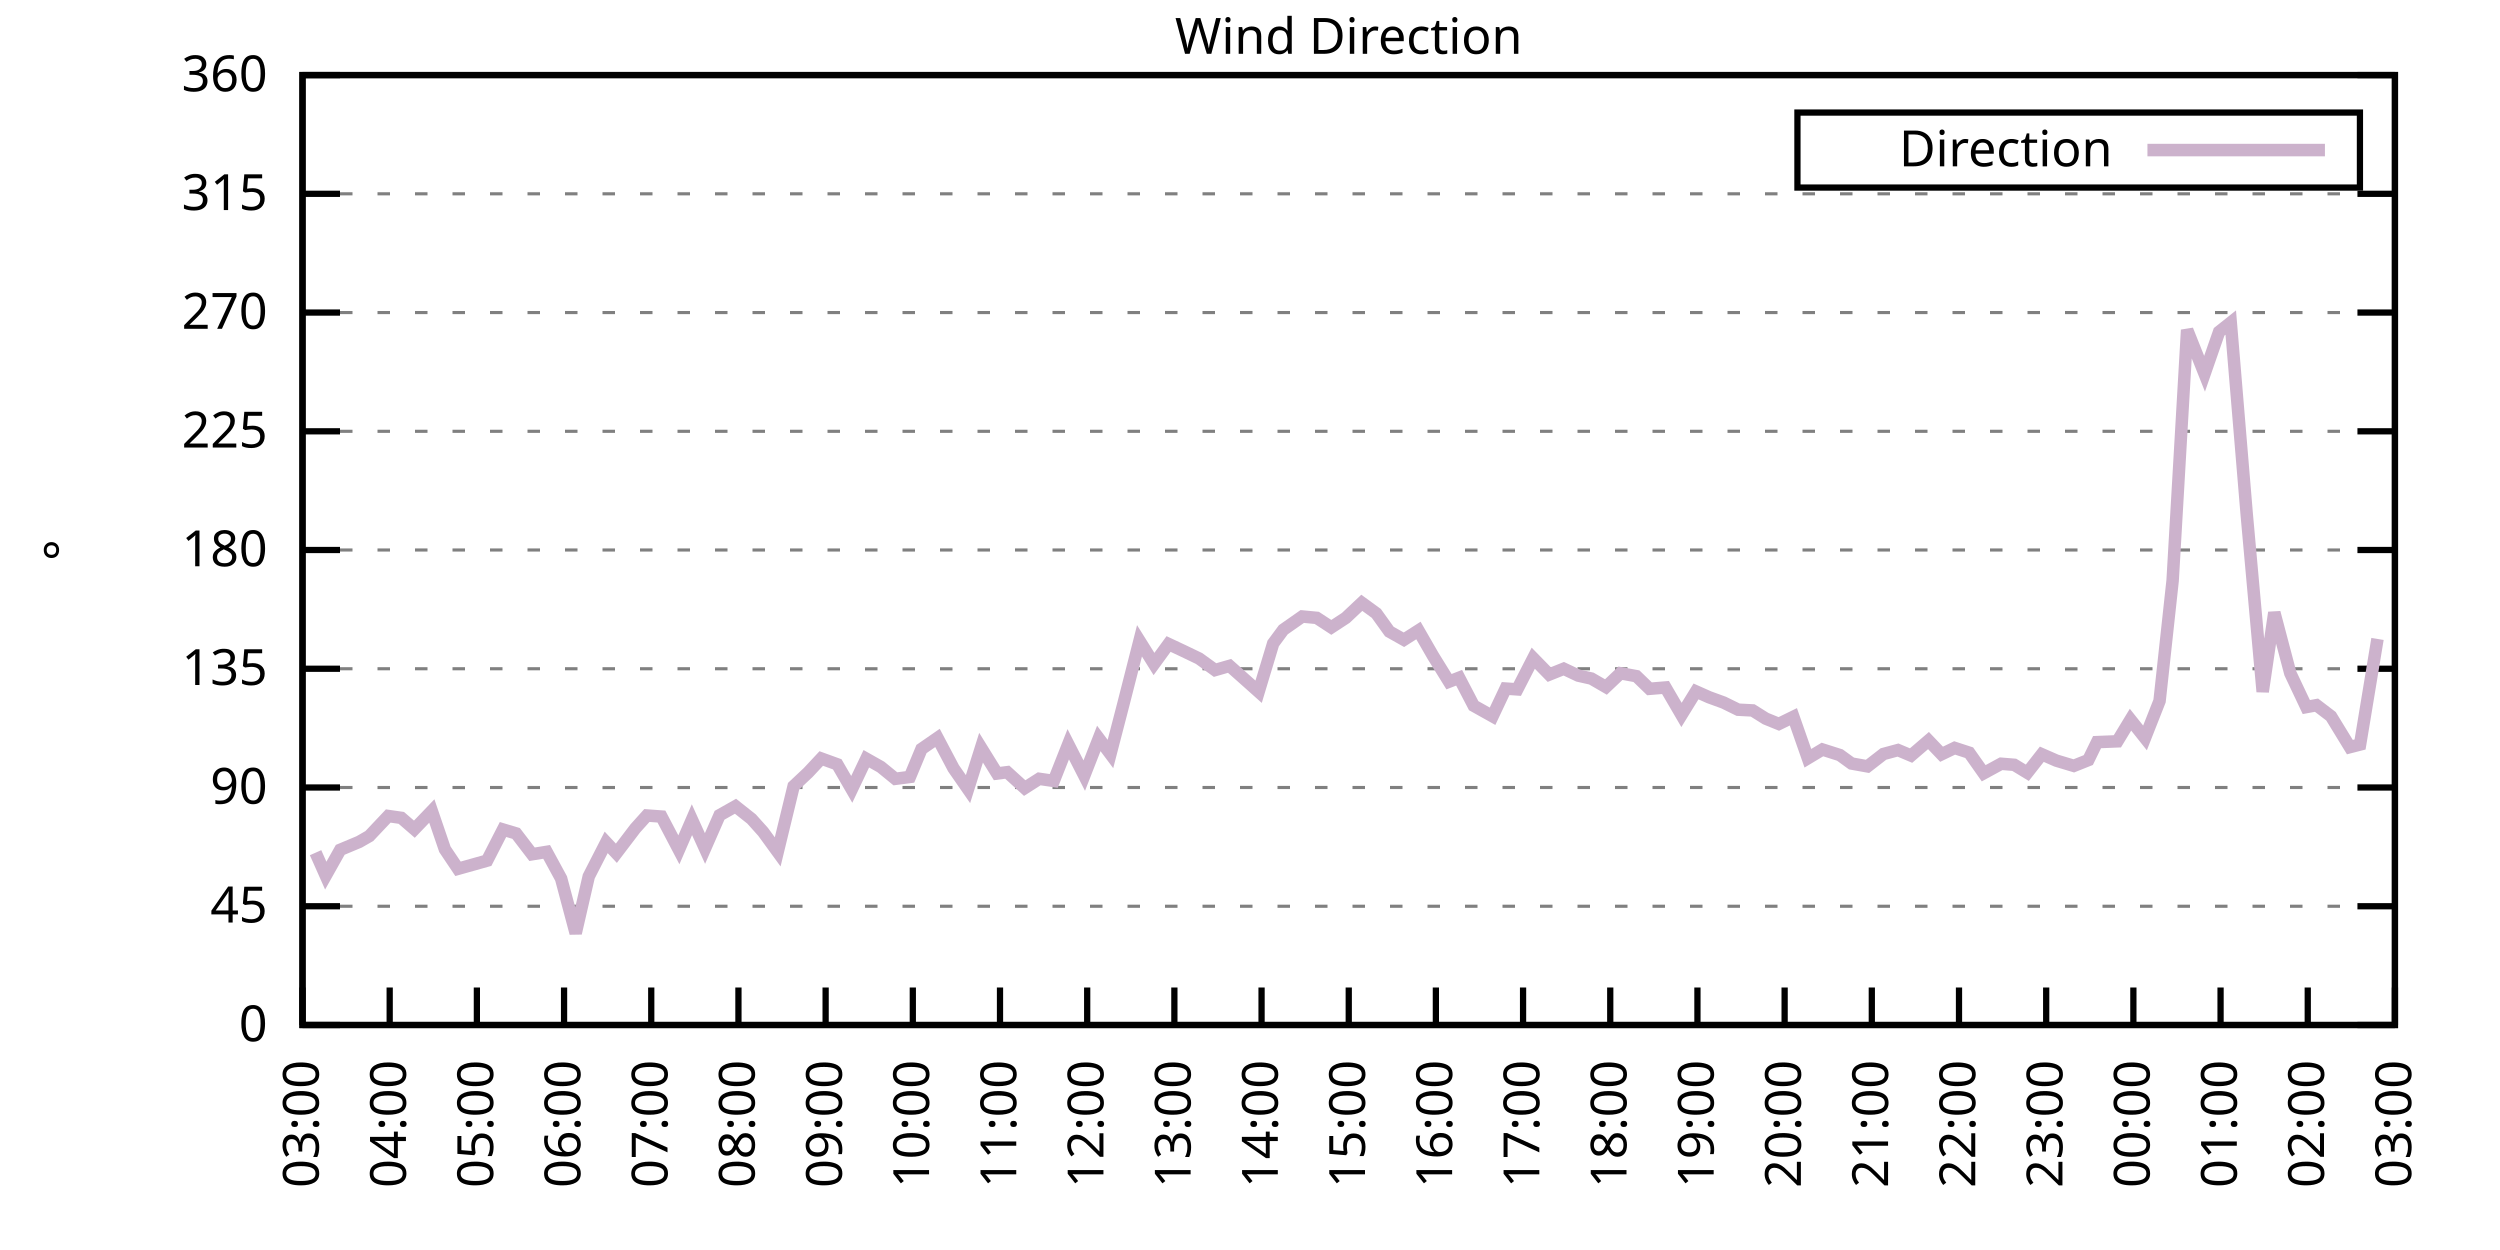
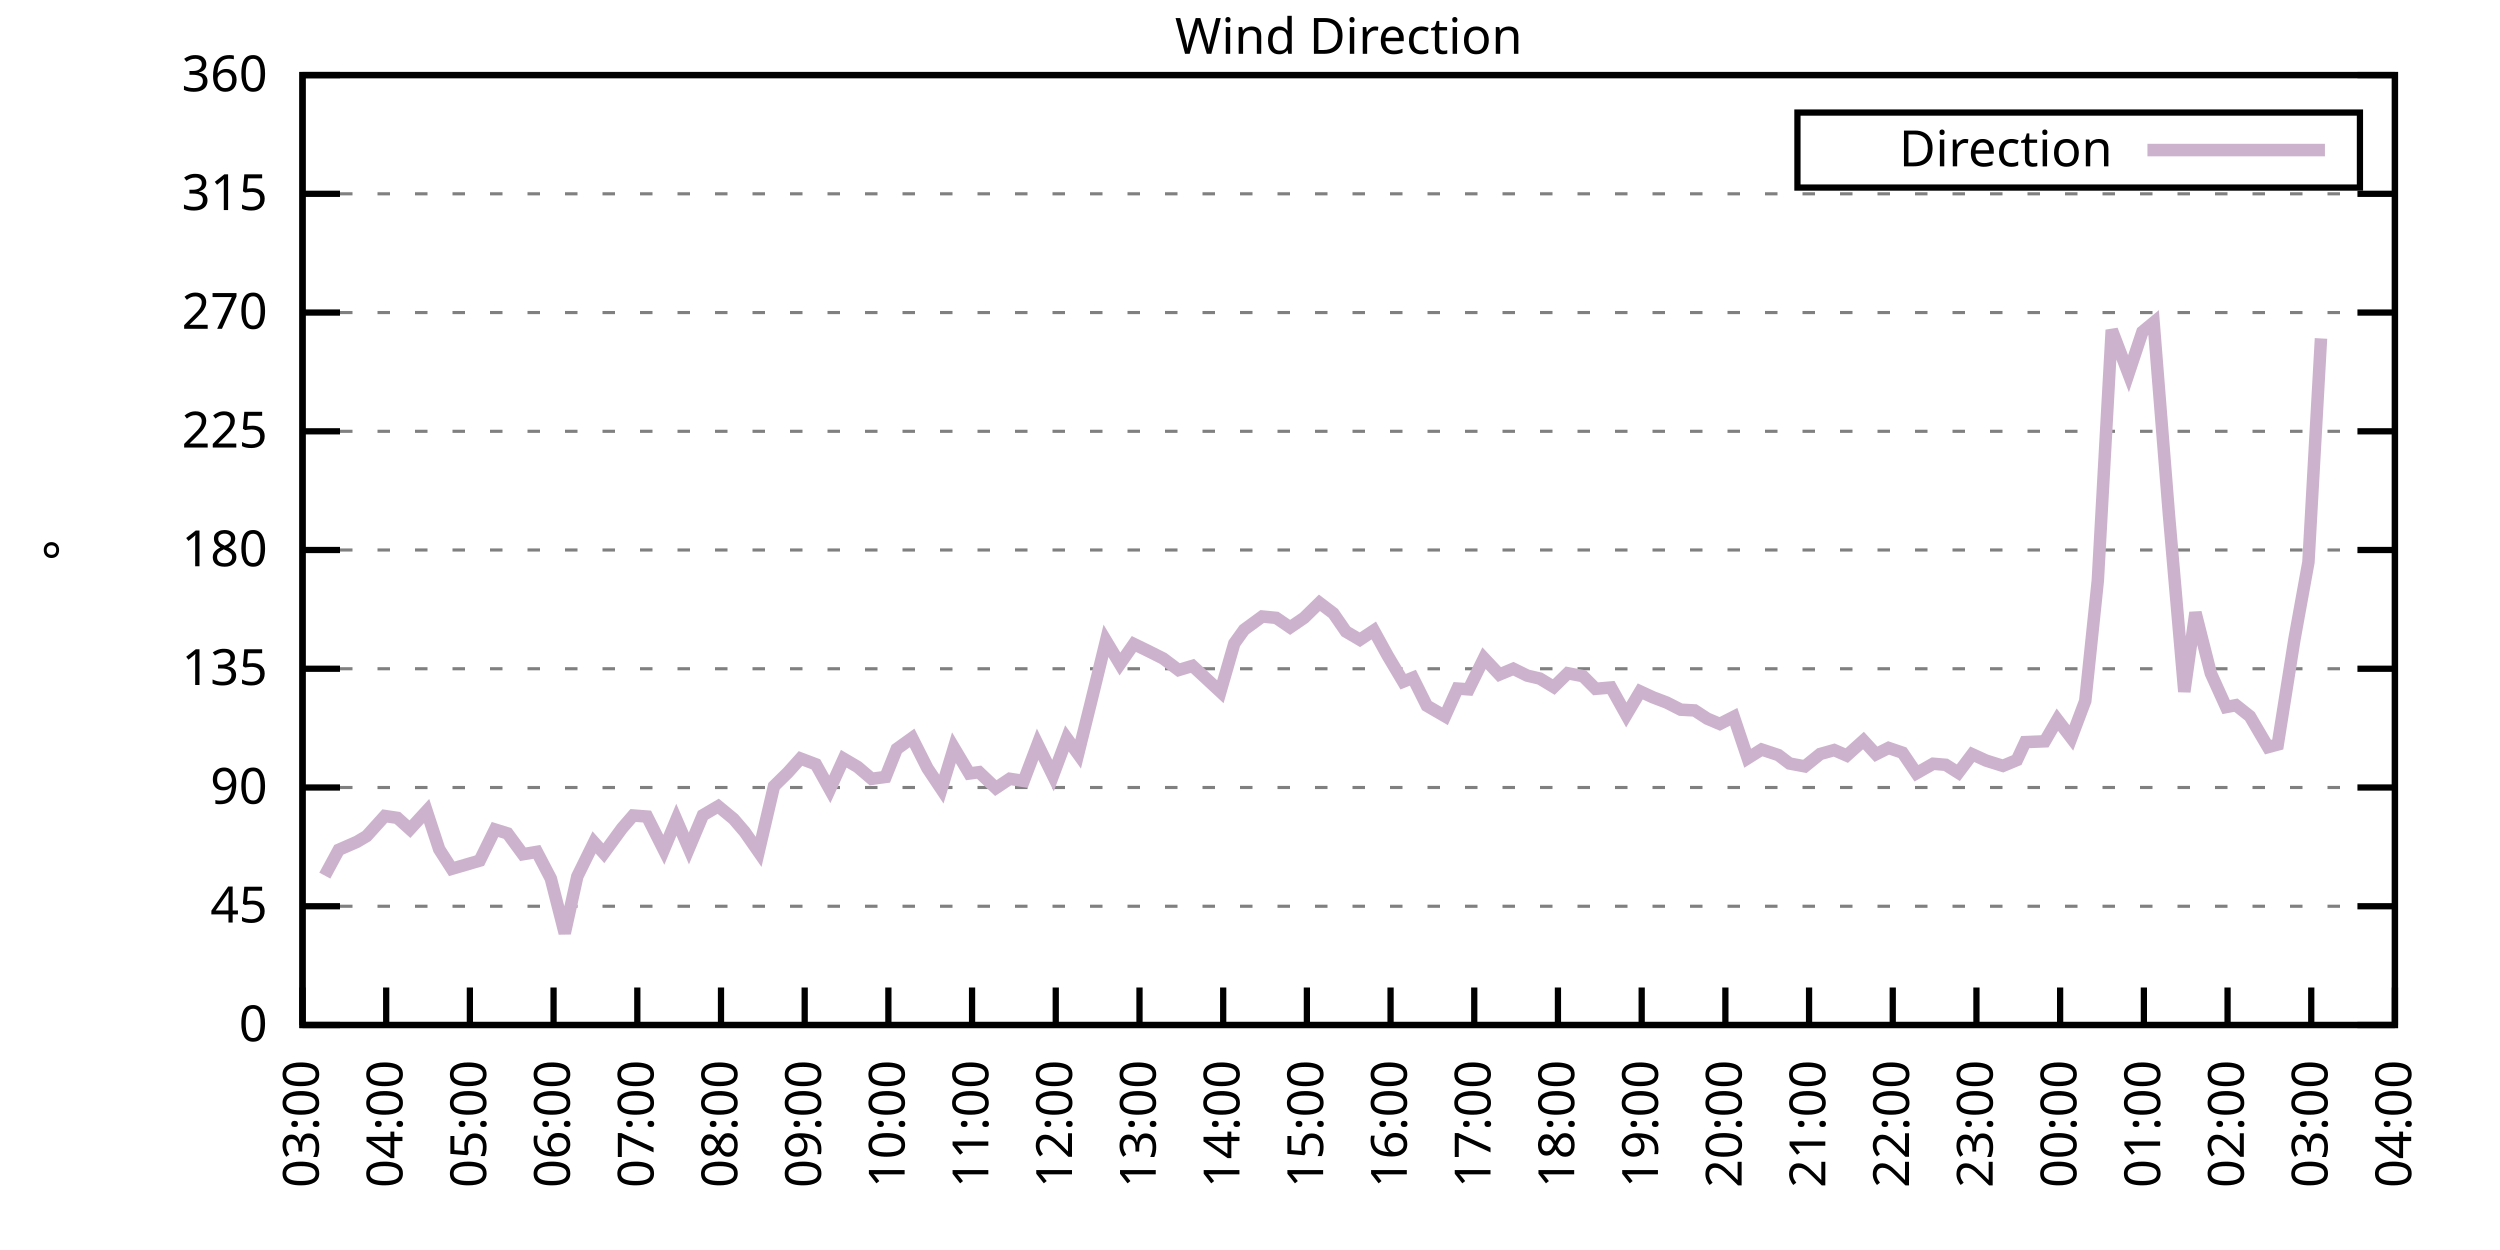
<svg xmlns="http://www.w3.org/2000/svg" xmlns:xlink="http://www.w3.org/1999/xlink" width="400" height="200" viewBox="0 0 400 200">
  <g id="gnuplot_canvas">
    <rect x="0" y="0" width="400" height="200" fill="none" />
    <defs>
      <circle id="gpDot" r="0.5" stroke-width="0.5" stroke="currentColor" />
      <path id="gpPt0" stroke-width="0.333" stroke="currentColor" d="M-1,0 h2 M0,-1 v2" />
      <path id="gpPt1" stroke-width="0.333" stroke="currentColor" d="M-1,-1 L1,1 M1,-1 L-1,1" />
      <path id="gpPt2" stroke-width="0.333" stroke="currentColor" d="M-1,0 L1,0 M0,-1 L0,1 M-1,-1 L1,1 M-1,1 L1,-1" />
      <rect id="gpPt3" stroke-width="0.333" stroke="currentColor" x="-1" y="-1" width="2" height="2" />
      <rect id="gpPt4" stroke-width="0.333" stroke="currentColor" fill="currentColor" x="-1" y="-1" width="2" height="2" />
      <circle id="gpPt5" stroke-width="0.333" stroke="currentColor" cx="0" cy="0" r="1" />
      <use xlink:href="#gpPt5" id="gpPt6" fill="currentColor" stroke="none" />
      <path id="gpPt7" stroke-width="0.333" stroke="currentColor" d="M0,-1.33 L-1.33,0.67 L1.33,0.67 z" />
      <use xlink:href="#gpPt7" id="gpPt8" fill="currentColor" stroke="none" />
      <use xlink:href="#gpPt7" id="gpPt9" stroke="currentColor" transform="rotate(180)" />
      <use xlink:href="#gpPt9" id="gpPt10" fill="currentColor" stroke="none" />
      <use xlink:href="#gpPt3" id="gpPt11" stroke="currentColor" transform="rotate(45)" />
      <use xlink:href="#gpPt11" id="gpPt12" fill="currentColor" stroke="none" />
      <path id="gpPt13" stroke-width="0.333" stroke="currentColor" d="M0,1.330 L1.265,0.411 L0.782,-1.067 L-0.782,-1.076 L-1.265,0.411 z" />
      <use xlink:href="#gpPt13" id="gpPt14" fill="currentColor" stroke="none" />
      <filter id="textbox" filterUnits="objectBoundingBox" x="0" y="0" height="1" width="1">
        <feFlood flood-color="white" flood-opacity="1" result="bgnd" />
        <feComposite in="SourceGraphic" in2="bgnd" operator="atop" />
      </filter>
      <filter id="greybox" filterUnits="objectBoundingBox" x="0" y="0" height="1" width="1">
        <feFlood flood-color="lightgrey" flood-opacity="1" result="grey" />
        <feComposite in="SourceGraphic" in2="grey" operator="atop" />
      </filter>
    </defs>
    <g fill="none" color="white" stroke="currentColor" stroke-width="1.00" stroke-linecap="butt" stroke-linejoin="miter">
</g>
    <g fill="none" color="black" stroke="currentColor" stroke-width="1.00" stroke-linecap="butt" stroke-linejoin="miter">
      <g stroke="none" shape-rendering="crispEdges">
        <polygon fill="rgb(255, 255, 255)" points="48.40,164.00 383.18,164.00 383.18,12.02 48.40,12.02 " />
      </g>
    </g>
    <g fill="none" color="black" stroke="currentColor" stroke-width="1.00" stroke-linecap="butt" stroke-linejoin="miter">
</g>
    <g fill="none" color="black" stroke="black" stroke-width="0.50" stroke-linecap="butt" stroke-linejoin="miter">
</g>
    <g fill="none" color="gray" stroke="currentColor" stroke-width="0.50" stroke-linecap="butt" stroke-linejoin="miter">
      <path stroke="gray" stroke-dasharray="2,4" class="gridline" d="M48.40,164.00 L383.19,164.00  " />
    </g>
    <g fill="none" color="gray" stroke="gray" stroke-width="1.00" stroke-linecap="butt" stroke-linejoin="miter">
</g>
    <g fill="none" color="black" stroke="currentColor" stroke-width="1.00" stroke-linecap="butt" stroke-linejoin="miter">
      <path stroke="black" d="M48.40,164.00 L54.40,164.00 M383.19,164.00 L377.19,164.00  " />
      <g transform="translate(42.80,166.60)" stroke="none" fill="black" font-family="Sans" font-size="8.00" text-anchor="end">
        <text>
          <tspan font-family="Sans"> 0</tspan>
        </text>
      </g>
    </g>
    <g fill="none" color="black" stroke="currentColor" stroke-width="1.00" stroke-linecap="butt" stroke-linejoin="miter">
</g>
    <g fill="none" color="black" stroke="black" stroke-width="0.50" stroke-linecap="butt" stroke-linejoin="miter">
</g>
    <g fill="none" color="gray" stroke="currentColor" stroke-width="0.50" stroke-linecap="butt" stroke-linejoin="miter">
      <path stroke="gray" stroke-dasharray="2,4" class="gridline" d="M48.40,145.00 L383.19,145.00  " />
    </g>
    <g fill="none" color="gray" stroke="gray" stroke-width="1.00" stroke-linecap="butt" stroke-linejoin="miter">
</g>
    <g fill="none" color="black" stroke="currentColor" stroke-width="1.00" stroke-linecap="butt" stroke-linejoin="miter">
      <path stroke="black" d="M48.40,145.00 L54.40,145.00 M383.19,145.00 L377.19,145.00  " />
      <g transform="translate(42.80,147.60)" stroke="none" fill="black" font-family="Sans" font-size="8.00" text-anchor="end">
        <text>
          <tspan font-family="Sans"> 45</tspan>
        </text>
      </g>
    </g>
    <g fill="none" color="black" stroke="currentColor" stroke-width="1.00" stroke-linecap="butt" stroke-linejoin="miter">
</g>
    <g fill="none" color="black" stroke="black" stroke-width="0.50" stroke-linecap="butt" stroke-linejoin="miter">
</g>
    <g fill="none" color="gray" stroke="currentColor" stroke-width="0.50" stroke-linecap="butt" stroke-linejoin="miter">
      <path stroke="gray" stroke-dasharray="2,4" class="gridline" d="M48.40,126.00 L383.19,126.00  " />
    </g>
    <g fill="none" color="gray" stroke="gray" stroke-width="1.00" stroke-linecap="butt" stroke-linejoin="miter">
</g>
    <g fill="none" color="black" stroke="currentColor" stroke-width="1.00" stroke-linecap="butt" stroke-linejoin="miter">
      <path stroke="black" d="M48.40,126.00 L54.40,126.00 M383.19,126.00 L377.19,126.00  " />
      <g transform="translate(42.80,128.60)" stroke="none" fill="black" font-family="Sans" font-size="8.00" text-anchor="end">
        <text>
          <tspan font-family="Sans"> 90</tspan>
        </text>
      </g>
    </g>
    <g fill="none" color="black" stroke="currentColor" stroke-width="1.00" stroke-linecap="butt" stroke-linejoin="miter">
</g>
    <g fill="none" color="black" stroke="black" stroke-width="0.50" stroke-linecap="butt" stroke-linejoin="miter">
</g>
    <g fill="none" color="gray" stroke="currentColor" stroke-width="0.50" stroke-linecap="butt" stroke-linejoin="miter">
      <path stroke="gray" stroke-dasharray="2,4" class="gridline" d="M48.40,107.00 L383.19,107.00  " />
    </g>
    <g fill="none" color="gray" stroke="gray" stroke-width="1.00" stroke-linecap="butt" stroke-linejoin="miter">
</g>
    <g fill="none" color="black" stroke="currentColor" stroke-width="1.00" stroke-linecap="butt" stroke-linejoin="miter">
      <path stroke="black" d="M48.40,107.00 L54.40,107.00 M383.19,107.00 L377.19,107.00  " />
      <g transform="translate(42.80,109.60)" stroke="none" fill="black" font-family="Sans" font-size="8.00" text-anchor="end">
        <text>
          <tspan font-family="Sans"> 135</tspan>
        </text>
      </g>
    </g>
    <g fill="none" color="black" stroke="currentColor" stroke-width="1.00" stroke-linecap="butt" stroke-linejoin="miter">
</g>
    <g fill="none" color="black" stroke="black" stroke-width="0.50" stroke-linecap="butt" stroke-linejoin="miter">
</g>
    <g fill="none" color="gray" stroke="currentColor" stroke-width="0.50" stroke-linecap="butt" stroke-linejoin="miter">
      <path stroke="gray" stroke-dasharray="2,4" class="gridline" d="M48.40,88.00 L383.19,88.00  " />
    </g>
    <g fill="none" color="gray" stroke="gray" stroke-width="1.00" stroke-linecap="butt" stroke-linejoin="miter">
</g>
    <g fill="none" color="black" stroke="currentColor" stroke-width="1.00" stroke-linecap="butt" stroke-linejoin="miter">
      <path stroke="black" d="M48.40,88.00 L54.40,88.00 M383.19,88.00 L377.19,88.00  " />
      <g transform="translate(42.80,90.60)" stroke="none" fill="black" font-family="Sans" font-size="8.00" text-anchor="end">
        <text>
          <tspan font-family="Sans"> 180</tspan>
        </text>
      </g>
    </g>
    <g fill="none" color="black" stroke="currentColor" stroke-width="1.00" stroke-linecap="butt" stroke-linejoin="miter">
</g>
    <g fill="none" color="black" stroke="black" stroke-width="0.50" stroke-linecap="butt" stroke-linejoin="miter">
</g>
    <g fill="none" color="gray" stroke="currentColor" stroke-width="0.50" stroke-linecap="butt" stroke-linejoin="miter">
      <path stroke="gray" stroke-dasharray="2,4" class="gridline" d="M48.40,69.01 L383.19,69.01  " />
    </g>
    <g fill="none" color="gray" stroke="gray" stroke-width="1.00" stroke-linecap="butt" stroke-linejoin="miter">
</g>
    <g fill="none" color="black" stroke="currentColor" stroke-width="1.00" stroke-linecap="butt" stroke-linejoin="miter">
      <path stroke="black" d="M48.40,69.01 L54.40,69.01 M383.19,69.01 L377.19,69.01  " />
      <g transform="translate(42.80,71.61)" stroke="none" fill="black" font-family="Sans" font-size="8.00" text-anchor="end">
        <text>
          <tspan font-family="Sans"> 225</tspan>
        </text>
      </g>
    </g>
    <g fill="none" color="black" stroke="currentColor" stroke-width="1.00" stroke-linecap="butt" stroke-linejoin="miter">
</g>
    <g fill="none" color="black" stroke="black" stroke-width="0.50" stroke-linecap="butt" stroke-linejoin="miter">
</g>
    <g fill="none" color="gray" stroke="currentColor" stroke-width="0.50" stroke-linecap="butt" stroke-linejoin="miter">
      <path stroke="gray" stroke-dasharray="2,4" class="gridline" d="M48.40,50.01 L383.19,50.01  " />
    </g>
    <g fill="none" color="gray" stroke="gray" stroke-width="1.00" stroke-linecap="butt" stroke-linejoin="miter">
</g>
    <g fill="none" color="black" stroke="currentColor" stroke-width="1.00" stroke-linecap="butt" stroke-linejoin="miter">
      <path stroke="black" d="M48.40,50.01 L54.40,50.01 M383.19,50.01 L377.19,50.01  " />
      <g transform="translate(42.80,52.61)" stroke="none" fill="black" font-family="Sans" font-size="8.00" text-anchor="end">
        <text>
          <tspan font-family="Sans"> 270</tspan>
        </text>
      </g>
    </g>
    <g fill="none" color="black" stroke="currentColor" stroke-width="1.00" stroke-linecap="butt" stroke-linejoin="miter">
</g>
    <g fill="none" color="black" stroke="black" stroke-width="0.50" stroke-linecap="butt" stroke-linejoin="miter">
</g>
    <g fill="none" color="gray" stroke="currentColor" stroke-width="0.50" stroke-linecap="butt" stroke-linejoin="miter">
      <path stroke="gray" stroke-dasharray="2,4" class="gridline" d="M48.40,31.01 L383.19,31.01  " />
    </g>
    <g fill="none" color="gray" stroke="gray" stroke-width="1.00" stroke-linecap="butt" stroke-linejoin="miter">
</g>
    <g fill="none" color="black" stroke="currentColor" stroke-width="1.00" stroke-linecap="butt" stroke-linejoin="miter">
      <path stroke="black" d="M48.40,31.01 L54.40,31.01 M383.19,31.01 L377.19,31.01  " />
      <g transform="translate(42.80,33.61)" stroke="none" fill="black" font-family="Sans" font-size="8.00" text-anchor="end">
        <text>
          <tspan font-family="Sans"> 315</tspan>
        </text>
      </g>
    </g>
    <g fill="none" color="black" stroke="currentColor" stroke-width="1.00" stroke-linecap="butt" stroke-linejoin="miter">
</g>
    <g fill="none" color="black" stroke="black" stroke-width="0.50" stroke-linecap="butt" stroke-linejoin="miter">
</g>
    <g fill="none" color="gray" stroke="currentColor" stroke-width="0.50" stroke-linecap="butt" stroke-linejoin="miter">
      <path stroke="gray" stroke-dasharray="2,4" class="gridline" d="M48.40,12.01 L383.19,12.01  " />
    </g>
    <g fill="none" color="gray" stroke="gray" stroke-width="1.00" stroke-linecap="butt" stroke-linejoin="miter">
</g>
    <g fill="none" color="black" stroke="currentColor" stroke-width="1.00" stroke-linecap="butt" stroke-linejoin="miter">
      <path stroke="black" d="M48.40,12.01 L54.40,12.01 M383.19,12.01 L377.19,12.01  " />
      <g transform="translate(42.80,14.61)" stroke="none" fill="black" font-family="Sans" font-size="8.00" text-anchor="end">
        <text>
          <tspan font-family="Sans"> 360</tspan>
        </text>
      </g>
    </g>
    <g fill="none" color="black" stroke="currentColor" stroke-width="1.00" stroke-linecap="butt" stroke-linejoin="miter">
      <path stroke="black" d="M48.40,164.00 L48.40,158.00  " />
      <g transform="translate(51.00,169.60) rotate(270.00)" stroke="none" fill="black" font-family="Sans" font-size="8.00" text-anchor="end">
        <text>
          <tspan font-family="Sans">03:00</tspan>
        </text>
      </g>
    </g>
    <g fill="none" color="black" stroke="currentColor" stroke-width="1.00" stroke-linecap="butt" stroke-linejoin="miter">
-       <path stroke="black" d="M62.35,164.00 L62.35,158.00  " />
-       <g transform="translate(64.95,169.60) rotate(270.00)" stroke="none" fill="black" font-family="Sans" font-size="8.00" text-anchor="end">
+       <path stroke="black" d="M61.79,164.00 L61.79,158.00  " />
+       <g transform="translate(64.39,169.60) rotate(270.00)" stroke="none" fill="black" font-family="Sans" font-size="8.00" text-anchor="end">
        <text>
          <tspan font-family="Sans">04:00</tspan>
        </text>
      </g>
    </g>
    <g fill="none" color="black" stroke="currentColor" stroke-width="1.00" stroke-linecap="butt" stroke-linejoin="miter">
-       <path stroke="black" d="M76.30,164.00 L76.30,158.00  " />
-       <g transform="translate(78.90,169.60) rotate(270.00)" stroke="none" fill="black" font-family="Sans" font-size="8.00" text-anchor="end">
+       <path stroke="black" d="M75.18,164.00 L75.18,158.00  " />
+       <g transform="translate(77.78,169.60) rotate(270.00)" stroke="none" fill="black" font-family="Sans" font-size="8.00" text-anchor="end">
        <text>
          <tspan font-family="Sans">05:00</tspan>
        </text>
      </g>
    </g>
    <g fill="none" color="black" stroke="currentColor" stroke-width="1.00" stroke-linecap="butt" stroke-linejoin="miter">
-       <path stroke="black" d="M90.25,164.00 L90.25,158.00  " />
-       <g transform="translate(92.85,169.60) rotate(270.00)" stroke="none" fill="black" font-family="Sans" font-size="8.00" text-anchor="end">
+       <path stroke="black" d="M88.57,164.00 L88.57,158.00  " />
+       <g transform="translate(91.17,169.60) rotate(270.00)" stroke="none" fill="black" font-family="Sans" font-size="8.00" text-anchor="end">
        <text>
          <tspan font-family="Sans">06:00</tspan>
        </text>
      </g>
    </g>
    <g fill="none" color="black" stroke="currentColor" stroke-width="1.00" stroke-linecap="butt" stroke-linejoin="miter">
-       <path stroke="black" d="M104.20,164.00 L104.20,158.00  " />
-       <g transform="translate(106.80,169.60) rotate(270.00)" stroke="none" fill="black" font-family="Sans" font-size="8.00" text-anchor="end">
+       <path stroke="black" d="M101.97,164.00 L101.97,158.00  " />
+       <g transform="translate(104.57,169.60) rotate(270.00)" stroke="none" fill="black" font-family="Sans" font-size="8.00" text-anchor="end">
        <text>
          <tspan font-family="Sans">07:00</tspan>
        </text>
      </g>
    </g>
    <g fill="none" color="black" stroke="currentColor" stroke-width="1.00" stroke-linecap="butt" stroke-linejoin="miter">
-       <path stroke="black" d="M118.15,164.00 L118.15,158.00  " />
-       <g transform="translate(120.75,169.60) rotate(270.00)" stroke="none" fill="black" font-family="Sans" font-size="8.00" text-anchor="end">
+       <path stroke="black" d="M115.36,164.00 L115.36,158.00  " />
+       <g transform="translate(117.96,169.60) rotate(270.00)" stroke="none" fill="black" font-family="Sans" font-size="8.00" text-anchor="end">
        <text>
          <tspan font-family="Sans">08:00</tspan>
        </text>
      </g>
    </g>
    <g fill="none" color="black" stroke="currentColor" stroke-width="1.00" stroke-linecap="butt" stroke-linejoin="miter">
-       <path stroke="black" d="M132.10,164.00 L132.10,158.00  " />
-       <g transform="translate(134.70,169.60) rotate(270.00)" stroke="none" fill="black" font-family="Sans" font-size="8.00" text-anchor="end">
+       <path stroke="black" d="M128.75,164.00 L128.75,158.00  " />
+       <g transform="translate(131.35,169.60) rotate(270.00)" stroke="none" fill="black" font-family="Sans" font-size="8.00" text-anchor="end">
        <text>
          <tspan font-family="Sans">09:00</tspan>
        </text>
      </g>
    </g>
    <g fill="none" color="black" stroke="currentColor" stroke-width="1.00" stroke-linecap="butt" stroke-linejoin="miter">
-       <path stroke="black" d="M146.05,164.00 L146.05,158.00  " />
-       <g transform="translate(148.65,169.60) rotate(270.00)" stroke="none" fill="black" font-family="Sans" font-size="8.00" text-anchor="end">
+       <path stroke="black" d="M142.14,164.00 L142.14,158.00  " />
+       <g transform="translate(144.74,169.60) rotate(270.00)" stroke="none" fill="black" font-family="Sans" font-size="8.00" text-anchor="end">
        <text>
          <tspan font-family="Sans">10:00</tspan>
        </text>
      </g>
    </g>
    <g fill="none" color="black" stroke="currentColor" stroke-width="1.00" stroke-linecap="butt" stroke-linejoin="miter">
-       <path stroke="black" d="M160.00,164.00 L160.00,158.00  " />
-       <g transform="translate(162.60,169.60) rotate(270.00)" stroke="none" fill="black" font-family="Sans" font-size="8.00" text-anchor="end">
+       <path stroke="black" d="M155.53,164.00 L155.53,158.00  " />
+       <g transform="translate(158.13,169.60) rotate(270.00)" stroke="none" fill="black" font-family="Sans" font-size="8.00" text-anchor="end">
        <text>
          <tspan font-family="Sans">11:00</tspan>
        </text>
      </g>
    </g>
    <g fill="none" color="black" stroke="currentColor" stroke-width="1.00" stroke-linecap="butt" stroke-linejoin="miter">
-       <path stroke="black" d="M173.95,164.00 L173.95,158.00  " />
-       <g transform="translate(176.55,169.60) rotate(270.00)" stroke="none" fill="black" font-family="Sans" font-size="8.00" text-anchor="end">
+       <path stroke="black" d="M168.92,164.00 L168.92,158.00  " />
+       <g transform="translate(171.52,169.60) rotate(270.00)" stroke="none" fill="black" font-family="Sans" font-size="8.00" text-anchor="end">
        <text>
          <tspan font-family="Sans">12:00</tspan>
        </text>
      </g>
    </g>
    <g fill="none" color="black" stroke="currentColor" stroke-width="1.00" stroke-linecap="butt" stroke-linejoin="miter">
-       <path stroke="black" d="M187.90,164.00 L187.90,158.00  " />
-       <g transform="translate(190.50,169.60) rotate(270.00)" stroke="none" fill="black" font-family="Sans" font-size="8.00" text-anchor="end">
+       <path stroke="black" d="M182.32,164.00 L182.32,158.00  " />
+       <g transform="translate(184.92,169.60) rotate(270.00)" stroke="none" fill="black" font-family="Sans" font-size="8.00" text-anchor="end">
        <text>
          <tspan font-family="Sans">13:00</tspan>
        </text>
      </g>
    </g>
    <g fill="none" color="black" stroke="currentColor" stroke-width="1.00" stroke-linecap="butt" stroke-linejoin="miter">
-       <path stroke="black" d="M201.85,164.00 L201.85,158.00  " />
-       <g transform="translate(204.45,169.60) rotate(270.00)" stroke="none" fill="black" font-family="Sans" font-size="8.00" text-anchor="end">
+       <path stroke="black" d="M195.71,164.00 L195.71,158.00  " />
+       <g transform="translate(198.31,169.60) rotate(270.00)" stroke="none" fill="black" font-family="Sans" font-size="8.00" text-anchor="end">
        <text>
          <tspan font-family="Sans">14:00</tspan>
        </text>
      </g>
    </g>
    <g fill="none" color="black" stroke="currentColor" stroke-width="1.00" stroke-linecap="butt" stroke-linejoin="miter">
-       <path stroke="black" d="M215.80,164.00 L215.80,158.00  " />
-       <g transform="translate(218.40,169.60) rotate(270.00)" stroke="none" fill="black" font-family="Sans" font-size="8.00" text-anchor="end">
+       <path stroke="black" d="M209.10,164.00 L209.10,158.00  " />
+       <g transform="translate(211.70,169.60) rotate(270.00)" stroke="none" fill="black" font-family="Sans" font-size="8.00" text-anchor="end">
        <text>
          <tspan font-family="Sans">15:00</tspan>
        </text>
      </g>
    </g>
    <g fill="none" color="black" stroke="currentColor" stroke-width="1.00" stroke-linecap="butt" stroke-linejoin="miter">
-       <path stroke="black" d="M229.74,164.00 L229.74,158.00  " />
-       <g transform="translate(232.34,169.60) rotate(270.00)" stroke="none" fill="black" font-family="Sans" font-size="8.00" text-anchor="end">
+       <path stroke="black" d="M222.49,164.00 L222.49,158.00  " />
+       <g transform="translate(225.09,169.60) rotate(270.00)" stroke="none" fill="black" font-family="Sans" font-size="8.00" text-anchor="end">
        <text>
          <tspan font-family="Sans">16:00</tspan>
        </text>
      </g>
    </g>
    <g fill="none" color="black" stroke="currentColor" stroke-width="1.00" stroke-linecap="butt" stroke-linejoin="miter">
-       <path stroke="black" d="M243.69,164.00 L243.69,158.00  " />
-       <g transform="translate(246.29,169.60) rotate(270.00)" stroke="none" fill="black" font-family="Sans" font-size="8.00" text-anchor="end">
+       <path stroke="black" d="M235.88,164.00 L235.88,158.00  " />
+       <g transform="translate(238.48,169.60) rotate(270.00)" stroke="none" fill="black" font-family="Sans" font-size="8.00" text-anchor="end">
        <text>
          <tspan font-family="Sans">17:00</tspan>
        </text>
      </g>
    </g>
    <g fill="none" color="black" stroke="currentColor" stroke-width="1.00" stroke-linecap="butt" stroke-linejoin="miter">
-       <path stroke="black" d="M257.64,164.00 L257.64,158.00  " />
-       <g transform="translate(260.24,169.60) rotate(270.00)" stroke="none" fill="black" font-family="Sans" font-size="8.00" text-anchor="end">
+       <path stroke="black" d="M249.27,164.00 L249.27,158.00  " />
+       <g transform="translate(251.87,169.60) rotate(270.00)" stroke="none" fill="black" font-family="Sans" font-size="8.00" text-anchor="end">
        <text>
          <tspan font-family="Sans">18:00</tspan>
        </text>
      </g>
    </g>
    <g fill="none" color="black" stroke="currentColor" stroke-width="1.00" stroke-linecap="butt" stroke-linejoin="miter">
-       <path stroke="black" d="M271.59,164.00 L271.59,158.00  " />
-       <g transform="translate(274.19,169.60) rotate(270.00)" stroke="none" fill="black" font-family="Sans" font-size="8.00" text-anchor="end">
+       <path stroke="black" d="M262.67,164.00 L262.67,158.00  " />
+       <g transform="translate(265.27,169.60) rotate(270.00)" stroke="none" fill="black" font-family="Sans" font-size="8.00" text-anchor="end">
        <text>
          <tspan font-family="Sans">19:00</tspan>
        </text>
      </g>
    </g>
    <g fill="none" color="black" stroke="currentColor" stroke-width="1.00" stroke-linecap="butt" stroke-linejoin="miter">
-       <path stroke="black" d="M285.54,164.00 L285.54,158.00  " />
-       <g transform="translate(288.14,169.60) rotate(270.00)" stroke="none" fill="black" font-family="Sans" font-size="8.00" text-anchor="end">
+       <path stroke="black" d="M276.06,164.00 L276.06,158.00  " />
+       <g transform="translate(278.66,169.60) rotate(270.00)" stroke="none" fill="black" font-family="Sans" font-size="8.00" text-anchor="end">
        <text>
          <tspan font-family="Sans">20:00</tspan>
        </text>
      </g>
    </g>
    <g fill="none" color="black" stroke="currentColor" stroke-width="1.00" stroke-linecap="butt" stroke-linejoin="miter">
-       <path stroke="black" d="M299.49,164.00 L299.49,158.00  " />
-       <g transform="translate(302.09,169.60) rotate(270.00)" stroke="none" fill="black" font-family="Sans" font-size="8.00" text-anchor="end">
+       <path stroke="black" d="M289.45,164.00 L289.45,158.00  " />
+       <g transform="translate(292.05,169.60) rotate(270.00)" stroke="none" fill="black" font-family="Sans" font-size="8.00" text-anchor="end">
        <text>
          <tspan font-family="Sans">21:00</tspan>
        </text>
      </g>
    </g>
    <g fill="none" color="black" stroke="currentColor" stroke-width="1.00" stroke-linecap="butt" stroke-linejoin="miter">
-       <path stroke="black" d="M313.44,164.00 L313.44,158.00  " />
-       <g transform="translate(316.04,169.60) rotate(270.00)" stroke="none" fill="black" font-family="Sans" font-size="8.00" text-anchor="end">
+       <path stroke="black" d="M302.84,164.00 L302.84,158.00  " />
+       <g transform="translate(305.44,169.60) rotate(270.00)" stroke="none" fill="black" font-family="Sans" font-size="8.00" text-anchor="end">
        <text>
          <tspan font-family="Sans">22:00</tspan>
        </text>
      </g>
    </g>
    <g fill="none" color="black" stroke="currentColor" stroke-width="1.00" stroke-linecap="butt" stroke-linejoin="miter">
-       <path stroke="black" d="M327.39,164.00 L327.39,158.00  " />
-       <g transform="translate(329.99,169.60) rotate(270.00)" stroke="none" fill="black" font-family="Sans" font-size="8.00" text-anchor="end">
+       <path stroke="black" d="M316.23,164.00 L316.23,158.00  " />
+       <g transform="translate(318.83,169.60) rotate(270.00)" stroke="none" fill="black" font-family="Sans" font-size="8.00" text-anchor="end">
        <text>
          <tspan font-family="Sans">23:00</tspan>
        </text>
      </g>
    </g>
    <g fill="none" color="black" stroke="currentColor" stroke-width="1.00" stroke-linecap="butt" stroke-linejoin="miter">
-       <path stroke="black" d="M341.34,164.00 L341.34,158.00  " />
-       <g transform="translate(343.94,169.60) rotate(270.00)" stroke="none" fill="black" font-family="Sans" font-size="8.00" text-anchor="end">
+       <path stroke="black" d="M329.62,164.00 L329.62,158.00  " />
+       <g transform="translate(332.22,169.60) rotate(270.00)" stroke="none" fill="black" font-family="Sans" font-size="8.00" text-anchor="end">
        <text>
          <tspan font-family="Sans">00:00</tspan>
        </text>
      </g>
    </g>
    <g fill="none" color="black" stroke="currentColor" stroke-width="1.00" stroke-linecap="butt" stroke-linejoin="miter">
-       <path stroke="black" d="M355.29,164.00 L355.29,158.00  " />
-       <g transform="translate(357.89,169.60) rotate(270.00)" stroke="none" fill="black" font-family="Sans" font-size="8.00" text-anchor="end">
+       <path stroke="black" d="M343.02,164.00 L343.02,158.00  " />
+       <g transform="translate(345.62,169.60) rotate(270.00)" stroke="none" fill="black" font-family="Sans" font-size="8.00" text-anchor="end">
        <text>
          <tspan font-family="Sans">01:00</tspan>
        </text>
      </g>
    </g>
    <g fill="none" color="black" stroke="currentColor" stroke-width="1.00" stroke-linecap="butt" stroke-linejoin="miter">
-       <path stroke="black" d="M369.24,164.00 L369.24,158.00  " />
-       <g transform="translate(371.84,169.60) rotate(270.00)" stroke="none" fill="black" font-family="Sans" font-size="8.00" text-anchor="end">
+       <path stroke="black" d="M356.41,164.00 L356.41,158.00  " />
+       <g transform="translate(359.01,169.60) rotate(270.00)" stroke="none" fill="black" font-family="Sans" font-size="8.00" text-anchor="end">
        <text>
          <tspan font-family="Sans">02:00</tspan>
+         </text>
+       </g>
+     </g>
+     <g fill="none" color="black" stroke="currentColor" stroke-width="1.00" stroke-linecap="butt" stroke-linejoin="miter">
+       <path stroke="black" d="M369.80,164.00 L369.80,158.00  " />
+       <g transform="translate(372.40,169.60) rotate(270.00)" stroke="none" fill="black" font-family="Sans" font-size="8.00" text-anchor="end">
+         <text>
+           <tspan font-family="Sans">03:00</tspan>
        </text>
      </g>
    </g>
    <g fill="none" color="black" stroke="currentColor" stroke-width="1.00" stroke-linecap="butt" stroke-linejoin="miter">
      <path stroke="black" d="M383.19,164.00 L383.19,158.00  " />
      <g transform="translate(385.79,169.60) rotate(270.00)" stroke="none" fill="black" font-family="Sans" font-size="8.00" text-anchor="end">
        <text>
-           <tspan font-family="Sans">03:00</tspan>
+           <tspan font-family="Sans">04:00</tspan>
        </text>
      </g>
    </g>
    <g fill="none" color="black" stroke="currentColor" stroke-width="1.00" stroke-linecap="butt" stroke-linejoin="miter">
</g>
    <g fill="none" color="black" stroke="currentColor" stroke-width="1.00" stroke-linecap="butt" stroke-linejoin="miter">
      <path stroke="black" d="M48.40,12.01 L48.40,164.00 L383.19,164.00 L383.19,12.01 L48.40,12.01 Z  " />
    </g>
    <g fill="none" color="black" stroke="currentColor" stroke-width="1.00" stroke-linecap="butt" stroke-linejoin="miter">
</g>
    <g fill="none" color="black" stroke="currentColor" stroke-width="1.00" stroke-linecap="butt" stroke-linejoin="miter">
      <path stroke="black" d="M287.59,30.01 L287.59,18.01 L377.59,18.01 L377.59,30.01 L287.59,30.01 Z  " />
    </g>
    <g id="Wind_direction_plot_1">
      <g fill="none" color="white" stroke="black" stroke-width="2.00" stroke-linecap="butt" stroke-linejoin="miter">
</g>
      <g fill="none" color="black" stroke="currentColor" stroke-width="2.00" stroke-linecap="butt" stroke-linejoin="miter">
        <g transform="translate(337.99,26.61)" stroke="none" fill="black" font-family="Sans" font-size="8.00" text-anchor="end">
          <text>
            <tspan font-family="Sans">Direction</tspan>
          </text>
        </g>
      </g>
      <g fill="none" color="black" stroke="currentColor" stroke-width="2.00" stroke-linecap="butt" stroke-linejoin="miter">
-         <path stroke="rgb(204, 178, 204)" d="M343.59,24.01 L371.99,24.01 M50.49,136.43 L52.12,140.10 L54.44,135.97 L57.47,134.70 L59.09,133.77 L62.12,130.56   L64.21,130.86 L66.30,132.67 L69.09,129.76 L71.18,135.88 L73.28,139.01 L77.93,137.70 L80.48,132.72 L82.58,133.35   L85.13,136.68 L87.46,136.30 L89.78,140.57 L92.11,149.31 L94.20,140.23 L96.99,134.78 L98.62,136.52 L101.64,132.55   L103.50,130.48 L105.83,130.65 L108.62,135.97 L110.71,131.15 L112.80,135.76 L115.13,130.44 L117.68,129.00 L120.24,131.03   L122.10,133.10 L124.43,136.30 L126.98,125.79 L129.31,123.60 L131.40,121.36 L133.96,122.29 L136.28,126.30 L138.61,121.40   L140.93,122.71 L143.26,124.61 L145.58,124.31 L147.44,119.84 L150.00,118.07 L152.56,122.92 L154.88,126.26 L156.97,119.63   L159.53,123.76 L161.16,123.55 L163.95,126.09 L166.27,124.61 L168.60,124.95 L170.92,119.08 L173.48,124.10 L175.81,118.15   L177.67,120.64 L179.76,112.58 L182.32,102.53 L184.64,106.24 L186.97,103.04 L189.29,104.13 L191.85,105.36 L194.41,107.21   L196.73,106.54 L199.06,108.61 L201.38,110.68 L203.71,102.95 L205.33,100.76 L208.36,98.64 L210.68,98.86 L213.01,100.38   L215.33,98.86 L217.89,96.45 L220.21,98.14 L222.30,101.05 L224.63,102.36 L226.95,100.88 L229.28,104.93 L231.84,109.07   L233.46,108.44 L235.79,112.91 L238.81,114.60 L240.90,110.17 L242.76,110.30 L245.32,105.31 L247.88,107.93 L250.20,107.00   L252.53,108.10 L254.62,108.57 L256.95,109.92 L259.27,107.72 L261.83,108.19 L263.92,110.21 L266.48,110.00 L269.04,114.39   L271.36,110.63 L273.45,111.56 L275.78,112.41 L278.10,113.55 L280.43,113.67 L282.52,114.98 L284.61,115.83 L286.94,114.69   L289.26,121.32 L291.59,119.92 L294.38,120.81 L296.24,122.16 L298.80,122.62 L301.35,120.64 L303.68,120.01 L305.77,120.89   L308.56,118.49 L310.65,120.68 L312.74,119.67 L315.07,120.43 L317.39,123.72 L320.18,122.20 L322.28,122.37 L324.37,123.64   L326.69,120.68 L329.02,121.70 L331.81,122.54 L334.13,121.61 L335.53,118.74 L338.78,118.61 L340.88,115.15 L343.20,118.07   L345.53,112.15 L347.62,92.90 L349.94,52.79 L352.73,59.80 L355.06,53.09 L356.92,51.61 L359.48,82.35 L362.03,110.68   L363.89,98.01 L366.45,107.72 L369.01,113.13 L370.64,112.83 L372.96,114.60 L375.98,119.54 L377.61,119.12 L380.40,102.23    " />
+         <path stroke="rgb(204, 178, 204)" d="M343.59,24.01 L371.99,24.01 M51.97,140.10 L54.20,135.97 L57.10,134.70 L58.67,133.77 L61.57,130.56 L63.58,130.86   L65.59,132.67 L68.26,129.76 L70.27,135.88 L72.28,139.01 L76.75,137.70 L79.20,132.72 L81.21,133.35 L83.66,136.68   L85.90,136.30 L88.13,140.57 L90.36,149.31 L92.37,140.23 L95.05,134.78 L96.61,136.52 L99.51,132.55 L101.30,130.48   L103.53,130.65 L106.21,135.97 L108.22,131.15 L110.22,135.76 L112.46,130.44 L114.91,129.00 L117.37,131.03 L119.15,133.10   L121.38,136.30 L123.84,125.79 L126.07,123.60 L128.08,121.36 L130.54,122.29 L132.77,126.30 L135.00,121.40 L137.23,122.71   L139.46,124.61 L141.69,124.31 L143.48,119.84 L145.94,118.07 L148.39,122.92 L150.62,126.26 L152.63,119.63 L155.09,123.76   L156.65,123.55 L159.33,126.09 L161.56,124.61 L163.79,124.95 L166.02,119.08 L168.48,124.10 L170.71,118.15 L172.50,120.64   L174.50,112.58 L176.96,102.53 L179.19,106.24 L181.42,103.04 L183.66,104.13 L186.11,105.36 L188.57,107.21 L190.80,106.54   L193.03,108.61 L195.26,110.68 L197.49,102.95 L199.06,100.76 L201.96,98.64 L204.19,98.86 L206.42,100.38 L208.65,98.86   L211.11,96.45 L213.34,98.14 L215.35,101.05 L217.58,102.36 L219.81,100.88 L222.04,104.93 L224.50,109.07 L226.06,108.44   L228.29,112.91 L231.20,114.60 L233.20,110.17 L234.99,110.30 L237.44,105.31 L239.90,107.93 L242.13,107.00 L244.36,108.10   L246.37,108.57 L248.60,109.92 L250.84,107.72 L253.29,108.19 L255.30,110.21 L257.76,110.00 L260.21,114.39 L262.44,110.63   L264.45,111.56 L266.68,112.41 L268.92,113.55 L271.15,113.67 L273.16,114.98 L275.16,115.83 L277.40,114.69 L279.63,121.32   L281.86,119.92 L284.54,120.81 L286.32,122.16 L288.78,122.62 L291.23,120.64 L293.47,120.01 L295.48,120.89 L298.15,118.49   L300.16,120.68 L302.17,119.67 L304.40,120.43 L306.63,123.72 L309.31,122.20 L311.32,122.37 L313.33,123.64 L315.56,120.68   L317.79,121.70 L320.47,122.54 L322.70,121.61 L324.04,118.74 L327.17,118.61 L329.18,115.15 L331.41,118.07 L333.64,112.15   L335.65,92.90 L337.88,52.79 L340.56,59.80 L342.79,53.09 L344.58,51.61 L347.03,82.35 L349.49,110.68 L351.27,98.01   L353.73,107.72 L356.18,113.13 L357.75,112.83 L359.98,114.60 L362.88,119.54 L364.44,119.12 L367.12,102.23 L369.35,89.95   L371.36,54.15  " />
      </g>
    </g>
    <g fill="none" color="black" stroke="currentColor" stroke-width="2.00" stroke-linecap="butt" stroke-linejoin="miter">
</g>
    <g fill="none" color="black" stroke="black" stroke-width="1.00" stroke-linecap="butt" stroke-linejoin="miter">
</g>
    <g fill="none" color="black" stroke="currentColor" stroke-width="1.00" stroke-linecap="butt" stroke-linejoin="miter">
      <path stroke="black" d="M48.40,12.01 L48.40,164.00 L383.19,164.00 L383.19,12.01 L48.40,12.01 Z  " />
      <g transform="translate(12.80,88.01) rotate(270.00)" stroke="none" fill="black" font-family="Sans" font-size="8.00" text-anchor="middle">
        <text>
          <tspan font-family="Sans">°</tspan>
        </text>
      </g>
    </g>
    <g fill="none" color="black" stroke="currentColor" stroke-width="1.00" stroke-linecap="butt" stroke-linejoin="miter">
</g>
    <g fill="none" color="black" stroke="currentColor" stroke-width="1.00" stroke-linecap="butt" stroke-linejoin="miter">
      <g transform="translate(215.79,8.61)" stroke="none" fill="black" font-family="Sans" font-size="8.00" text-anchor="middle">
        <text>
          <tspan font-family="Sans">Wind Direction</tspan>
        </text>
      </g>
    </g>
    <g fill="none" color="black" stroke="currentColor" stroke-width="1.00" stroke-linecap="butt" stroke-linejoin="miter">
</g>
  </g>
</svg>
